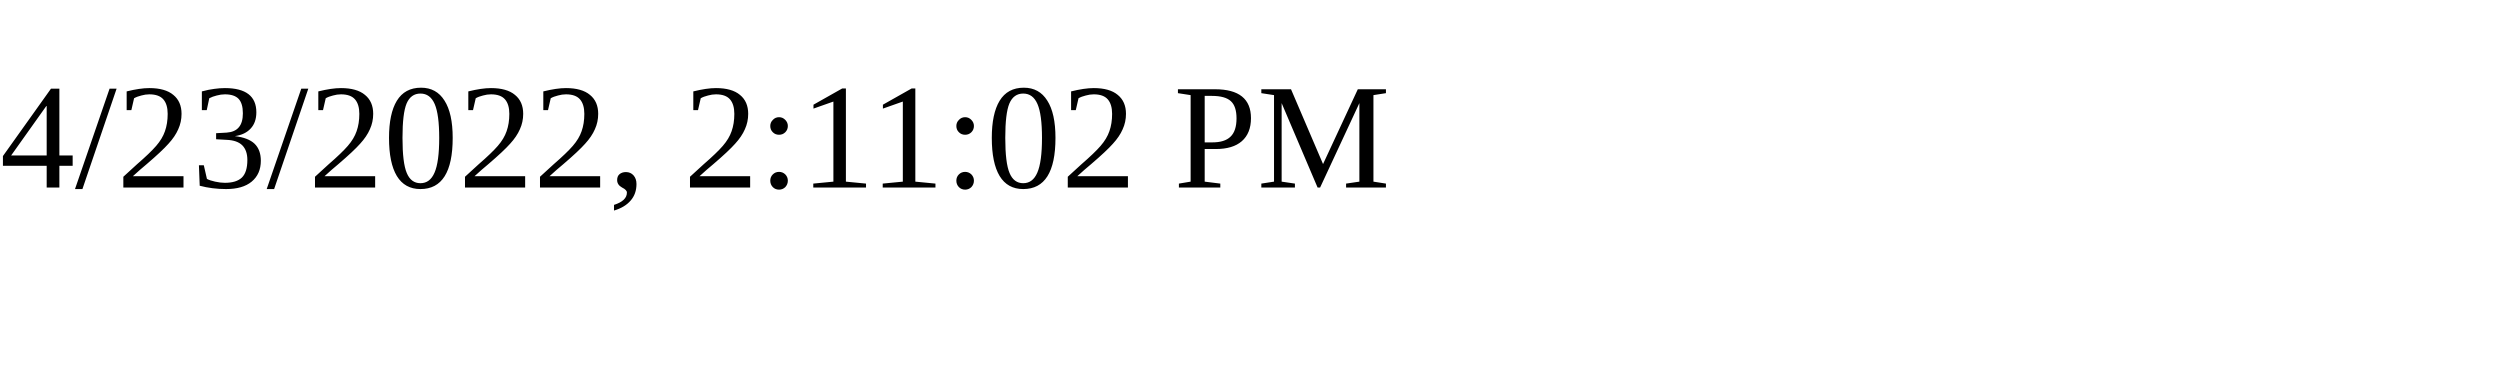
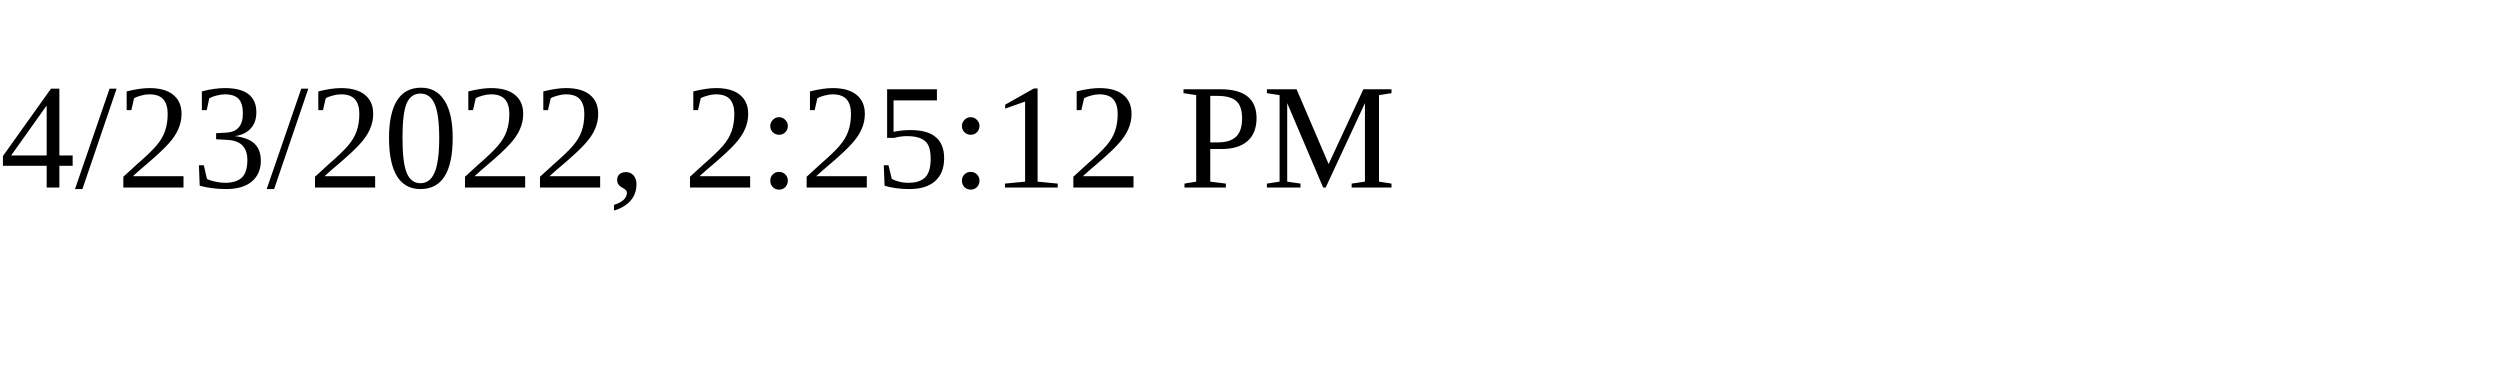
<svg xmlns="http://www.w3.org/2000/svg" height="30" width="200">
-   <text x="0" y="15">4/23/2022, 2:11:02 PM</text>
+   <text x="0" y="15">4/23/2022, 2:25:12 PM</text>
</svg>
